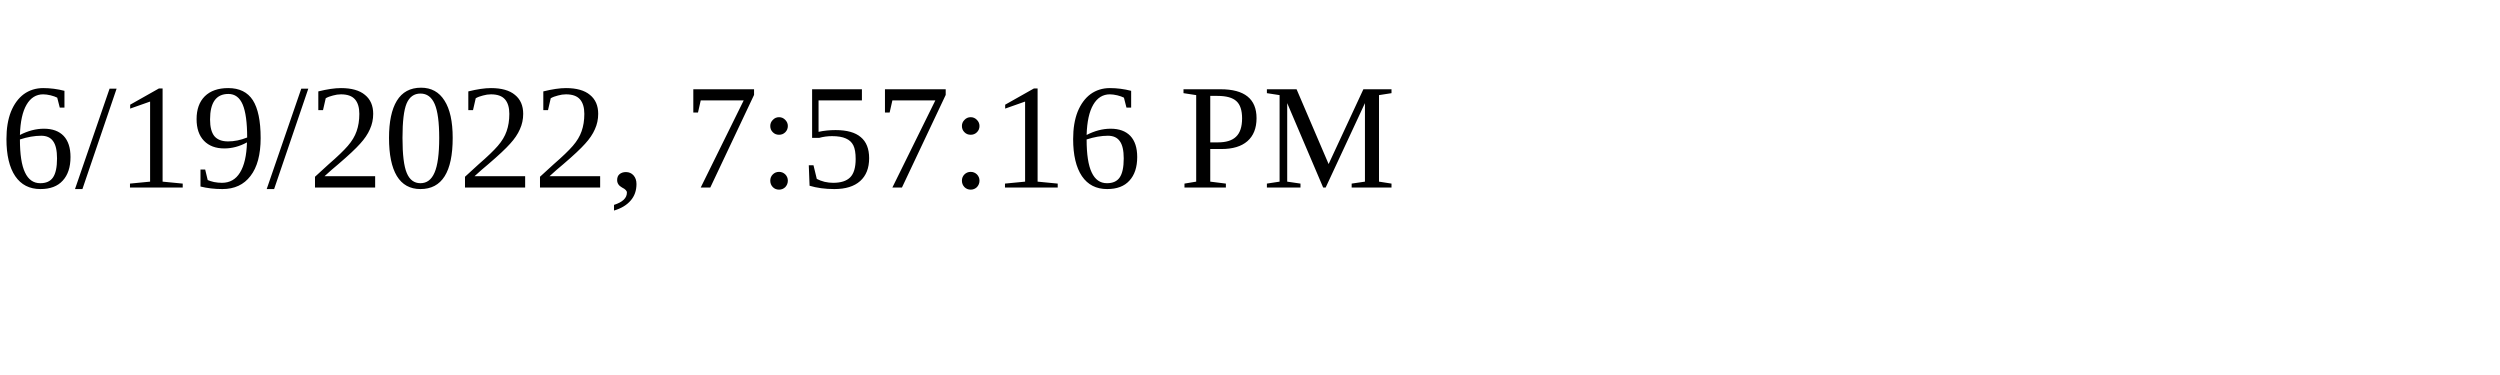
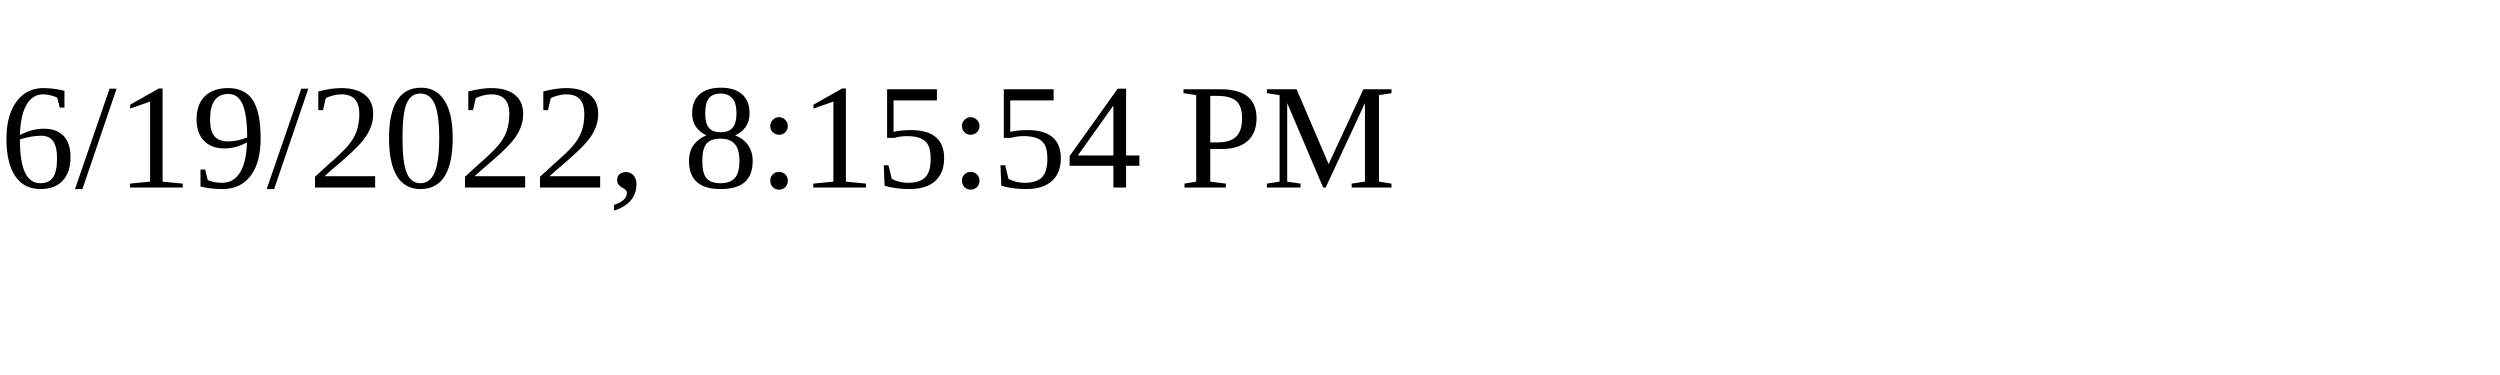
<svg xmlns="http://www.w3.org/2000/svg" height="30" width="200">
-   <text x="0" y="15">6/19/2022, 7:57:16 PM</text>
+   <text x="0" y="15">6/19/2022, 8:15:54 PM</text>
</svg>
